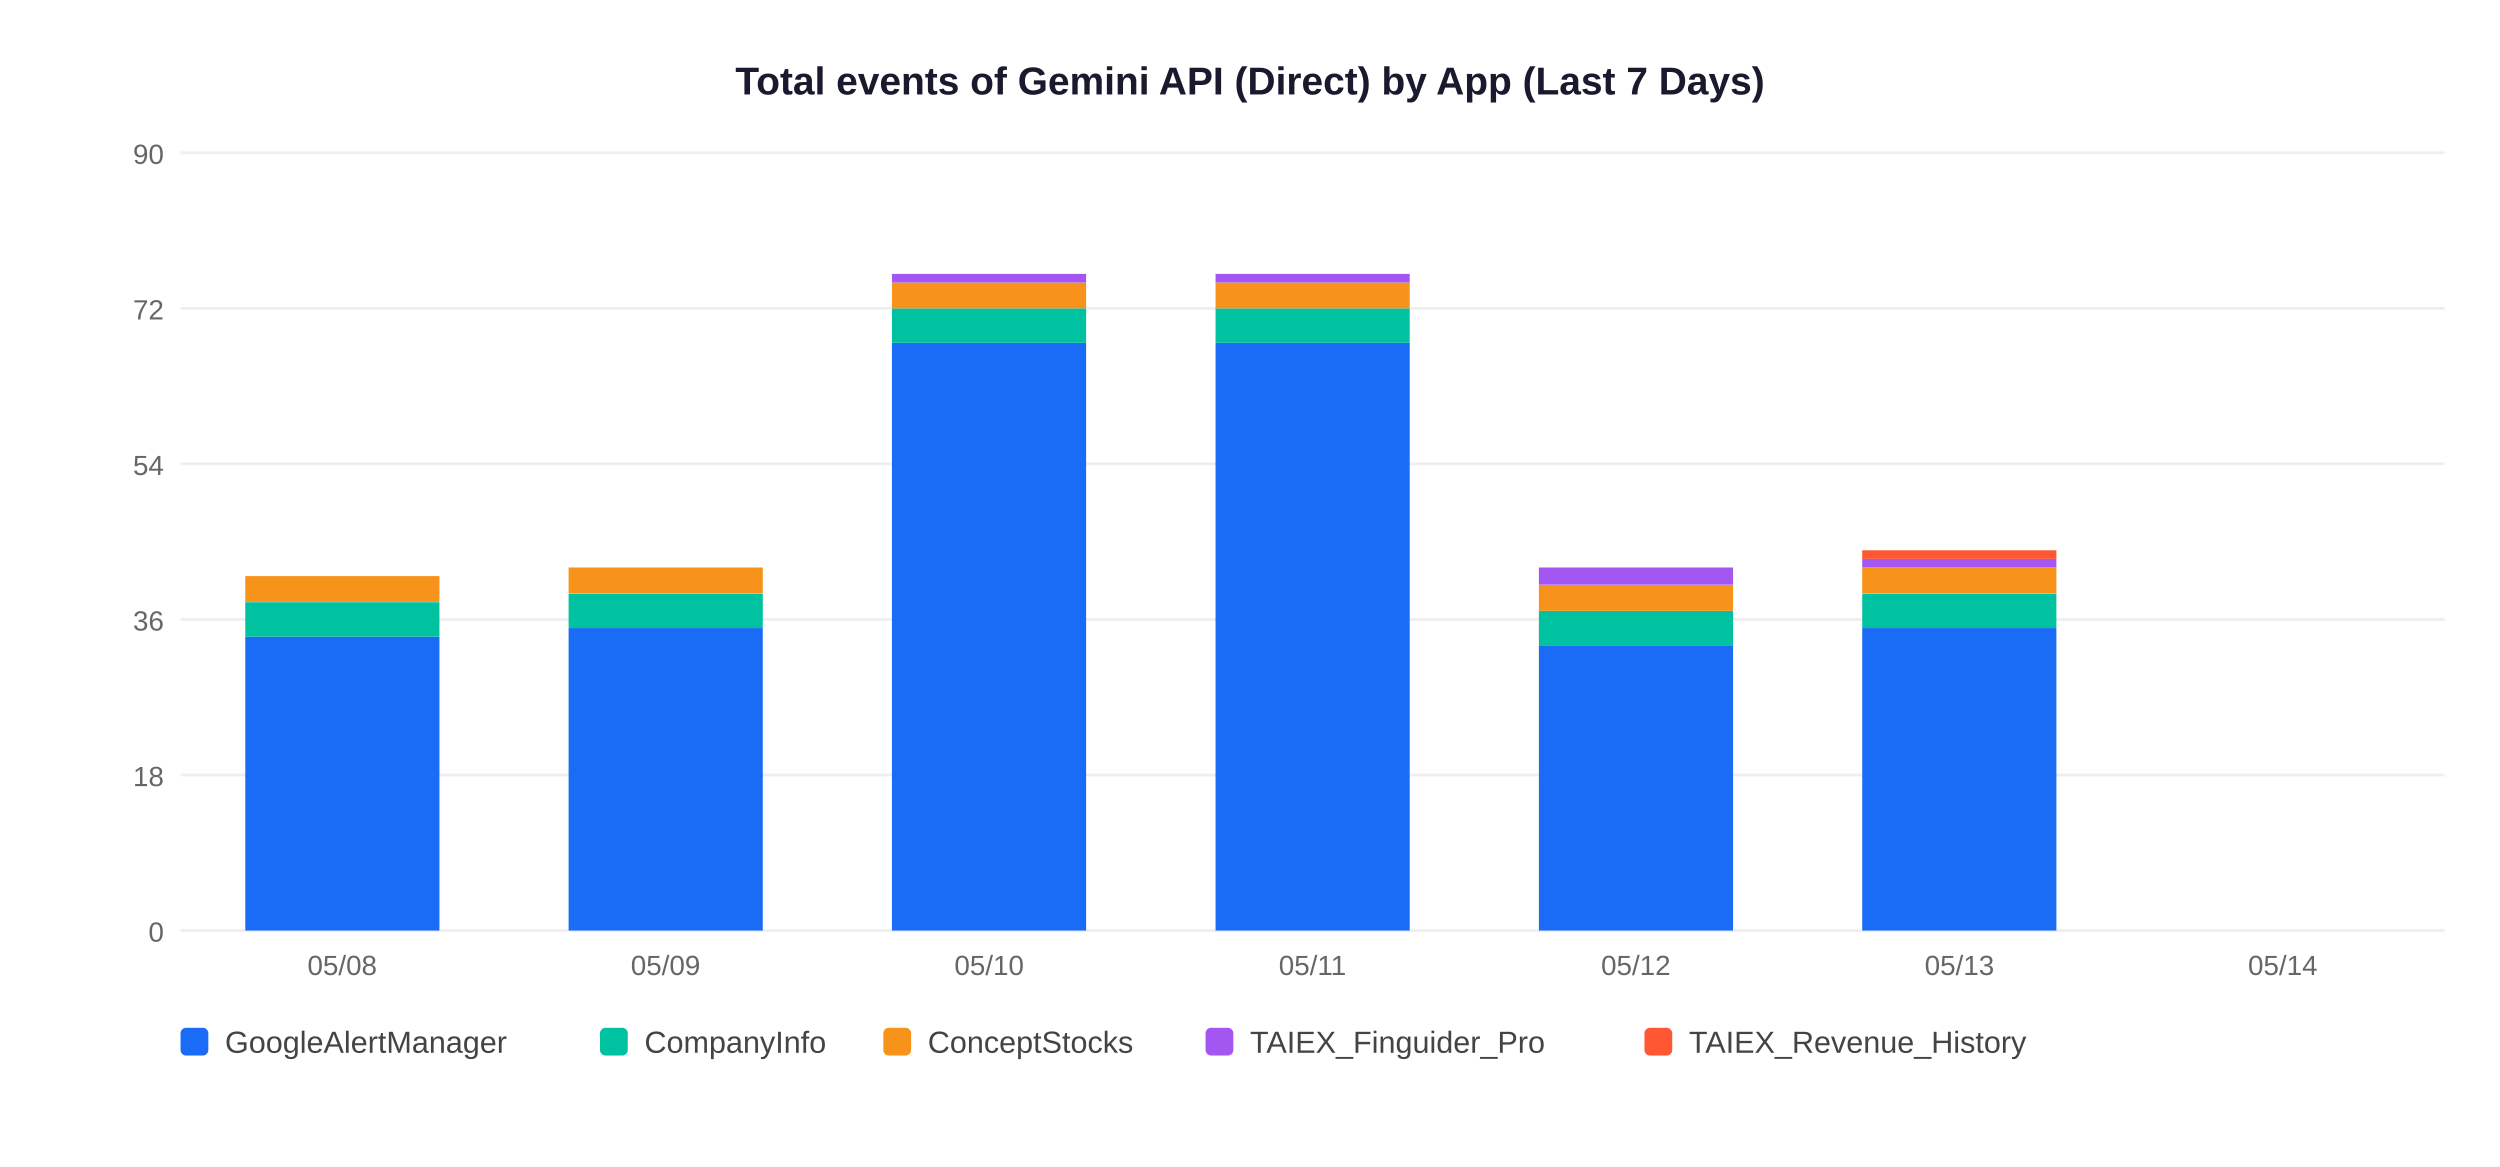
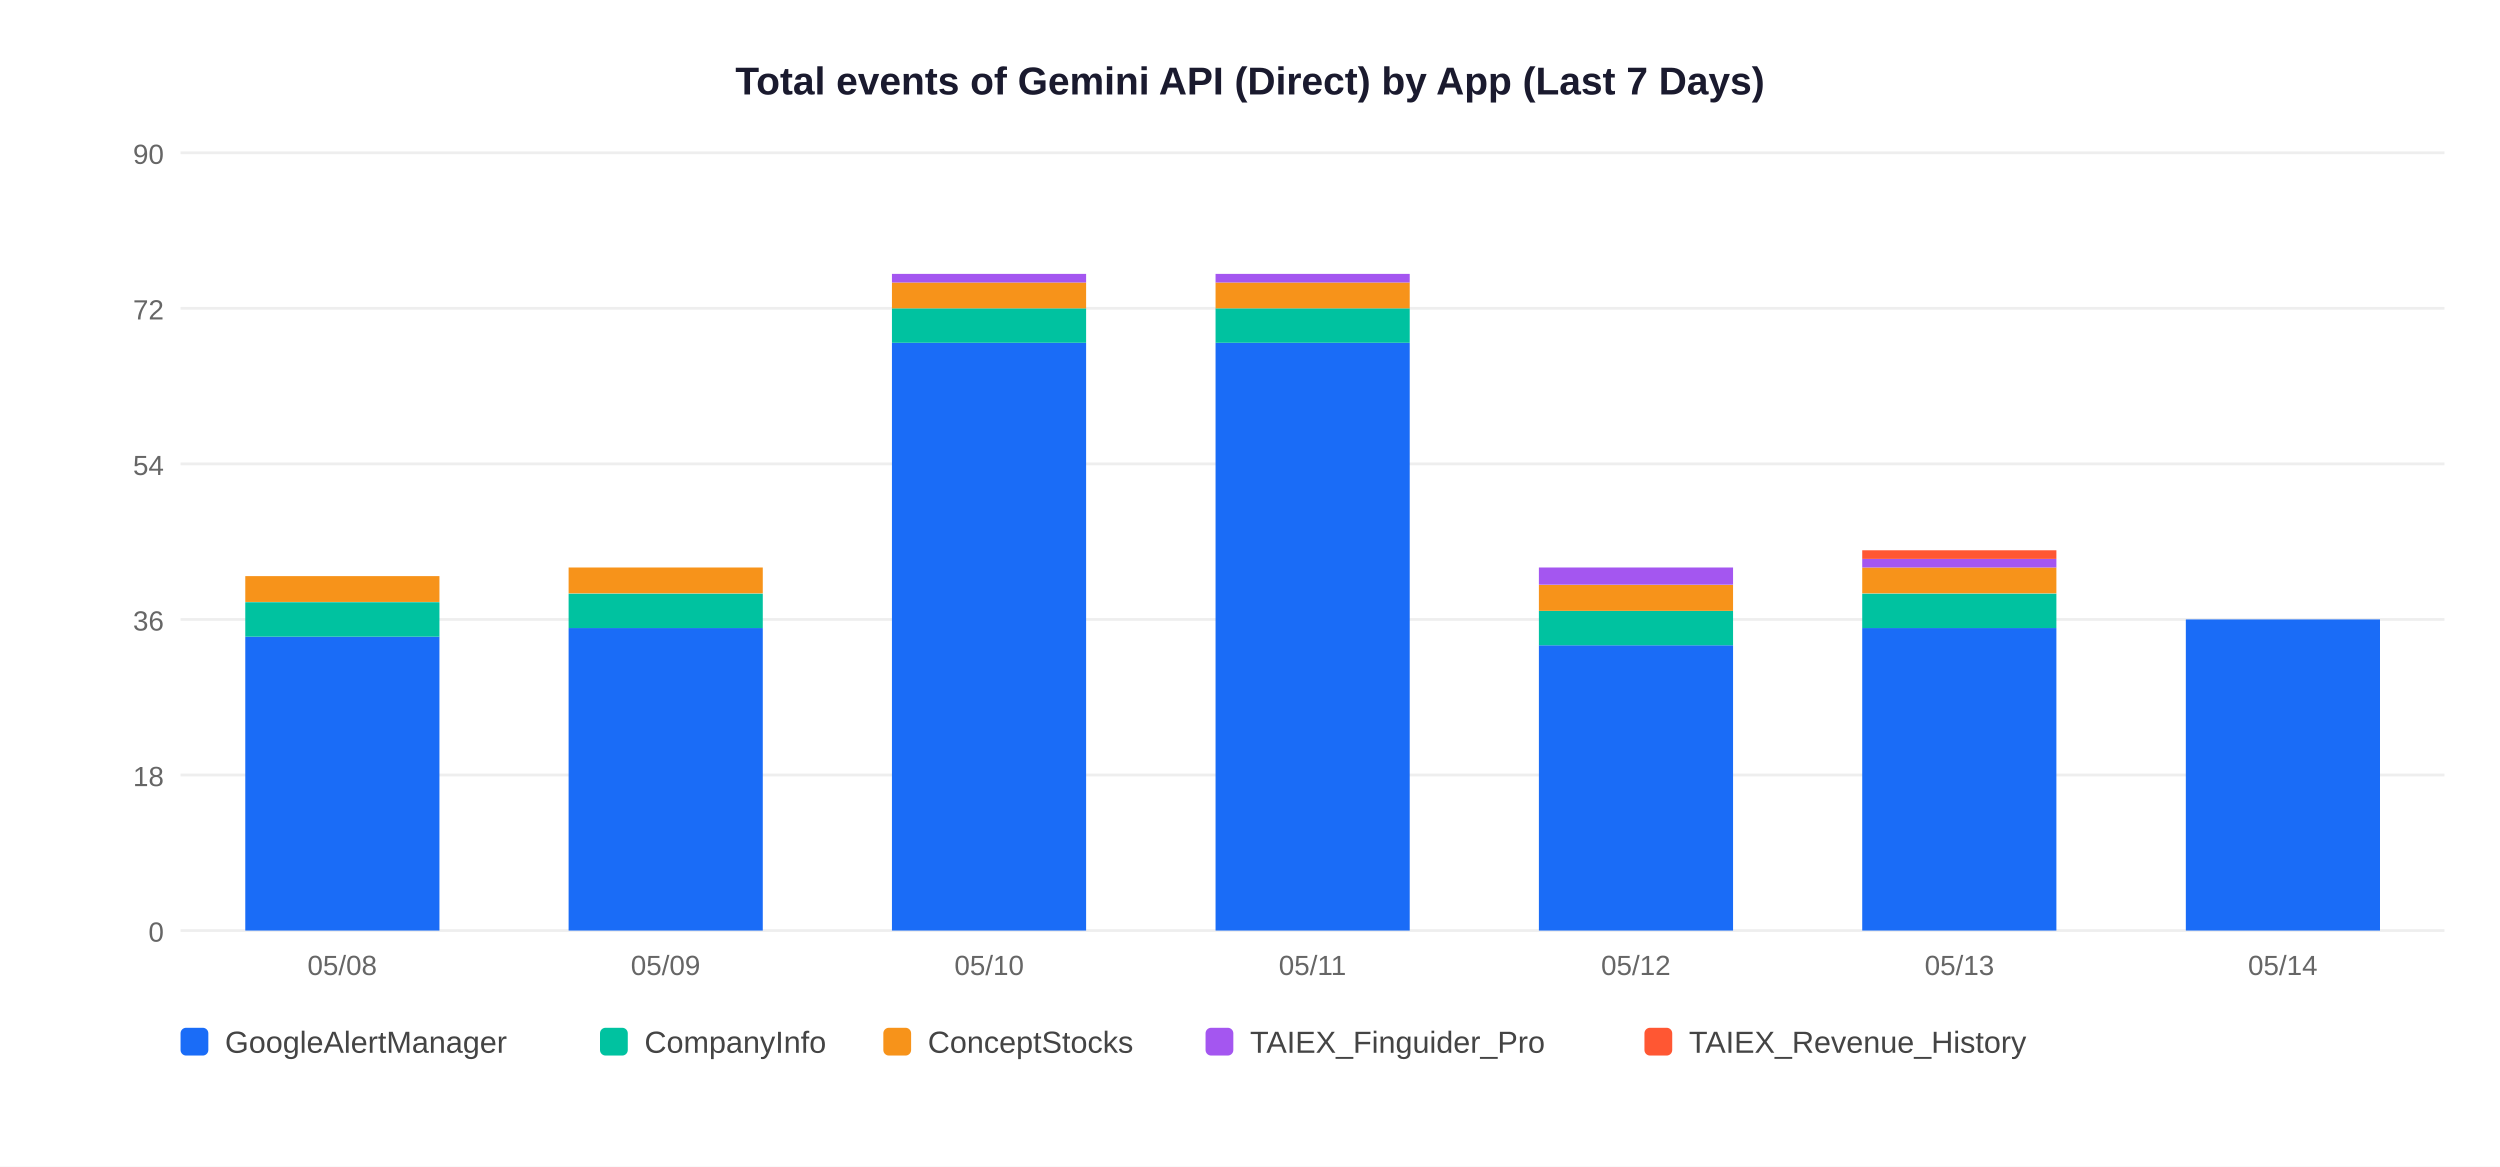
<svg xmlns="http://www.w3.org/2000/svg" width="900" height="420">
  <rect width="900" height="420" fill="white" />
  <text x="450" y="34" text-anchor="middle" font-size="14" font-weight="bold" font-family="Arial,sans-serif" fill="#1a1a2e">Total events of Gemini API (Direct) by App (Last 7 Days)</text>
  <line x1="65" y1="335" x2="880" y2="335" stroke="#EEEEEE" stroke-width="1" />
  <text x="59" y="339" text-anchor="end" font-size="10" font-family="Arial,sans-serif" fill="#666">0</text>
  <line x1="65" y1="279" x2="880" y2="279" stroke="#EEEEEE" stroke-width="1" />
  <text x="59" y="283" text-anchor="end" font-size="10" font-family="Arial,sans-serif" fill="#666">18</text>
  <line x1="65" y1="223" x2="880" y2="223" stroke="#EEEEEE" stroke-width="1" />
  <text x="59" y="227" text-anchor="end" font-size="10" font-family="Arial,sans-serif" fill="#666">36</text>
  <line x1="65" y1="167" x2="880" y2="167" stroke="#EEEEEE" stroke-width="1" />
  <text x="59" y="171" text-anchor="end" font-size="10" font-family="Arial,sans-serif" fill="#666">54</text>
  <line x1="65" y1="111" x2="880" y2="111" stroke="#EEEEEE" stroke-width="1" />
  <text x="59" y="115" text-anchor="end" font-size="10" font-family="Arial,sans-serif" fill="#666">72</text>
  <line x1="65" y1="55" x2="880" y2="55" stroke="#EEEEEE" stroke-width="1" />
  <text x="59" y="59" text-anchor="end" font-size="10" font-family="Arial,sans-serif" fill="#666">90</text>
  <rect x="88.3" y="229.2" width="69.9" height="105.8" fill="#1A6CF7" />
  <rect x="88.3" y="216.8" width="69.9" height="12.4" fill="#00C2A0" />
  <rect x="88.3" y="207.4" width="69.9" height="9.3" fill="#F7931A" />
  <text x="123.2" y="351" text-anchor="middle" font-size="10" font-family="Arial,sans-serif" fill="#666">05/08</text>
  <rect x="204.7" y="226.1" width="69.9" height="108.9" fill="#1A6CF7" />
  <rect x="204.7" y="213.7" width="69.9" height="12.4" fill="#00C2A0" />
  <rect x="204.7" y="204.3" width="69.9" height="9.3" fill="#F7931A" />
  <text x="239.6" y="351" text-anchor="middle" font-size="10" font-family="Arial,sans-serif" fill="#666">05/09</text>
  <rect x="321.1" y="123.4" width="69.9" height="211.6" fill="#1A6CF7" />
  <rect x="321.1" y="111.0" width="69.9" height="12.4" fill="#00C2A0" />
  <rect x="321.1" y="101.7" width="69.9" height="9.3" fill="#F7931A" />
  <rect x="321.1" y="98.6" width="69.9" height="3.1" fill="#A456F0" />
  <text x="356.1" y="351" text-anchor="middle" font-size="10" font-family="Arial,sans-serif" fill="#666">05/10</text>
  <rect x="437.6" y="123.4" width="69.9" height="211.6" fill="#1A6CF7" />
  <rect x="437.6" y="111.0" width="69.9" height="12.4" fill="#00C2A0" />
  <rect x="437.6" y="101.7" width="69.9" height="9.3" fill="#F7931A" />
  <rect x="437.6" y="98.6" width="69.9" height="3.1" fill="#A456F0" />
  <text x="472.5" y="351" text-anchor="middle" font-size="10" font-family="Arial,sans-serif" fill="#666">05/11</text>
  <rect x="554.0" y="232.3" width="69.9" height="102.7" fill="#1A6CF7" />
  <rect x="554.0" y="219.9" width="69.9" height="12.4" fill="#00C2A0" />
  <rect x="554.0" y="210.6" width="69.9" height="9.3" fill="#F7931A" />
  <rect x="554.0" y="204.3" width="69.9" height="6.2" fill="#A456F0" />
  <text x="588.9" y="351" text-anchor="middle" font-size="10" font-family="Arial,sans-serif" fill="#666">05/12</text>
  <rect x="670.4" y="226.1" width="69.9" height="108.9" fill="#1A6CF7" />
  <rect x="670.4" y="213.7" width="69.9" height="12.4" fill="#00C2A0" />
  <rect x="670.4" y="204.3" width="69.9" height="9.3" fill="#F7931A" />
  <rect x="670.4" y="201.2" width="69.9" height="3.1" fill="#A456F0" />
  <rect x="670.4" y="198.1" width="69.9" height="3.1" fill="#FF5733" />
  <text x="705.4" y="351" text-anchor="middle" font-size="10" font-family="Arial,sans-serif" fill="#666">05/13</text>
+   <rect x="786.9" y="223.0" width="69.9" height="112.0" fill="#1A6CF7" />
  <text x="821.8" y="351" text-anchor="middle" font-size="10" font-family="Arial,sans-serif" fill="#666">05/14</text>
  <rect x="65" y="370" width="10" height="10" rx="2" fill="#1A6CF7" />
  <text x="81" y="379" font-size="11" font-family="Arial,sans-serif" fill="#444">GoogleAlertManager</text>
  <rect x="216" y="370" width="10" height="10" rx="2" fill="#00C2A0" />
  <text x="232" y="379" font-size="11" font-family="Arial,sans-serif" fill="#444">CompanyInfo</text>
  <rect x="318" y="370" width="10" height="10" rx="2" fill="#F7931A" />
  <text x="334" y="379" font-size="11" font-family="Arial,sans-serif" fill="#444">ConceptStocks</text>
  <rect x="434" y="370" width="10" height="10" rx="2" fill="#A456F0" />
  <text x="450" y="379" font-size="11" font-family="Arial,sans-serif" fill="#444">TAIEX_Finguider_Pro</text>
  <rect x="592" y="370" width="10" height="10" rx="2" fill="#FF5733" />
  <text x="608" y="379" font-size="11" font-family="Arial,sans-serif" fill="#444">TAIEX_Revenue_History</text>
</svg>
